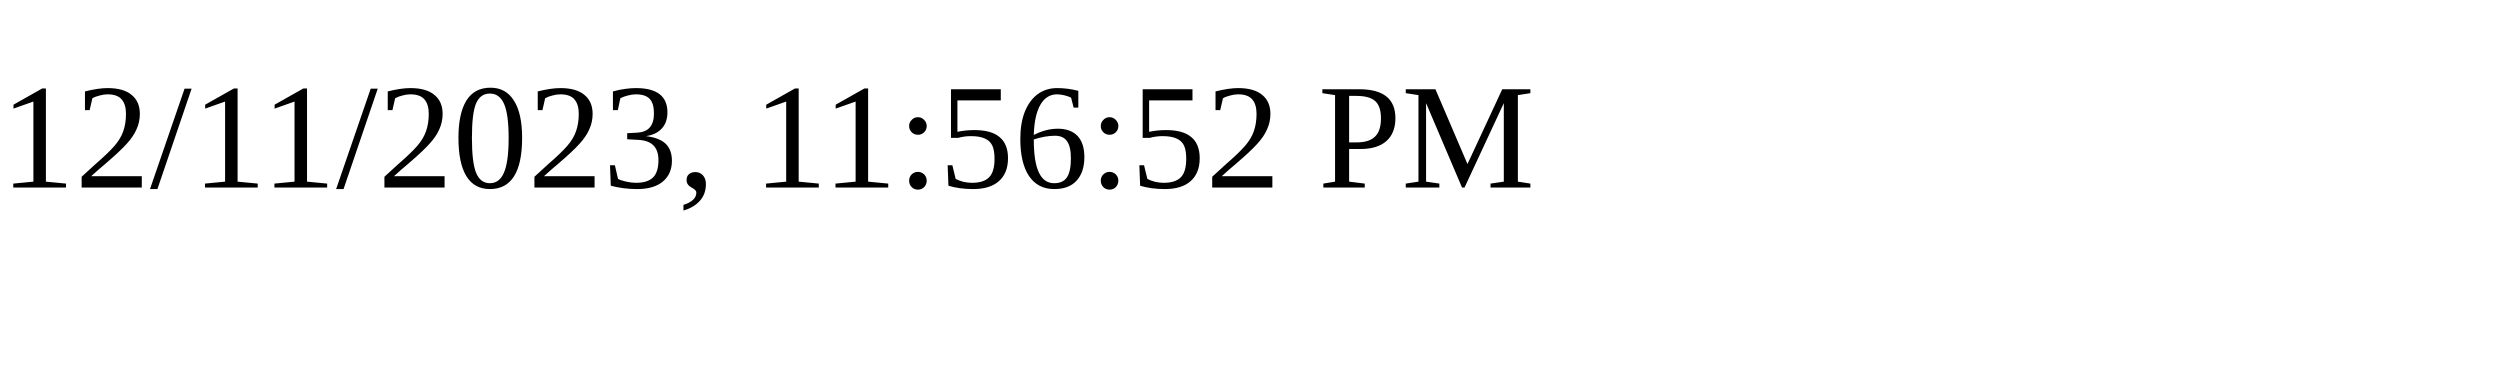
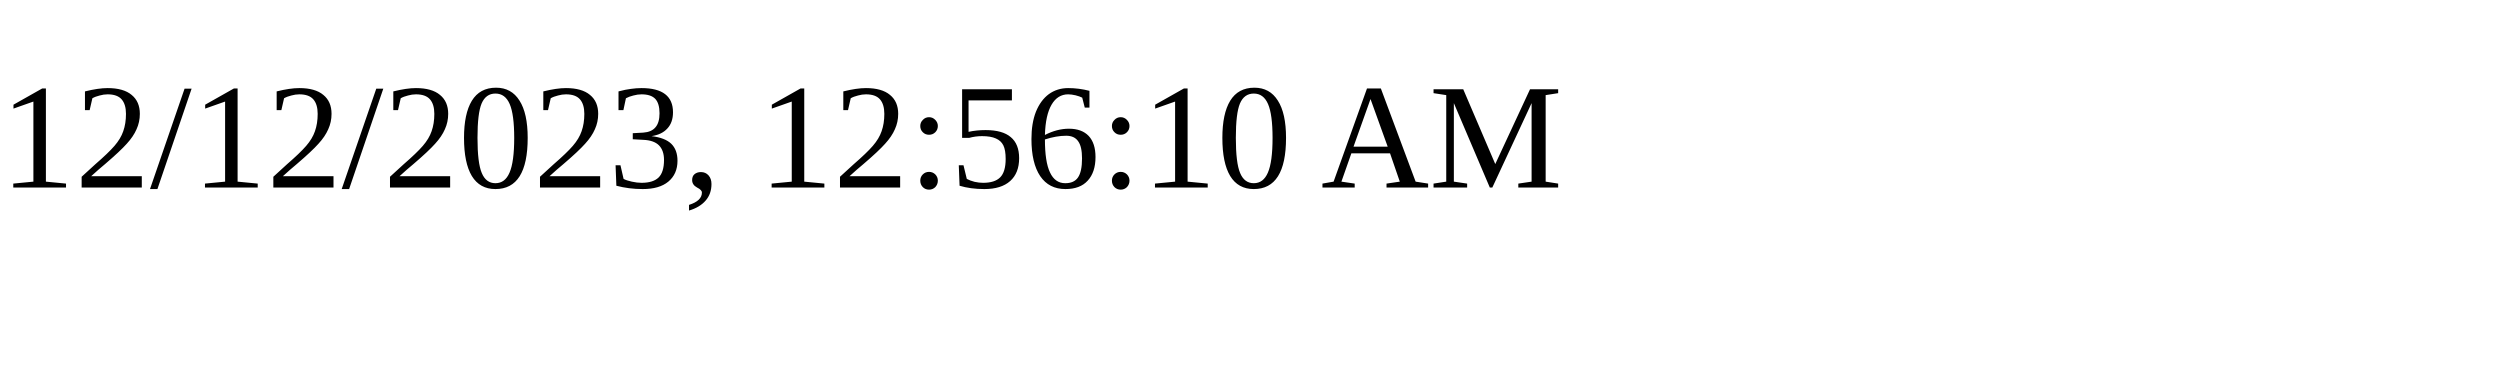
<svg xmlns="http://www.w3.org/2000/svg" height="30" width="200">
-   <text x="0" y="15">12/11/2023, 11:56:52 PM</text>
+   <text x="0" y="15">12/12/2023, 12:56:10 AM</text>
</svg>
